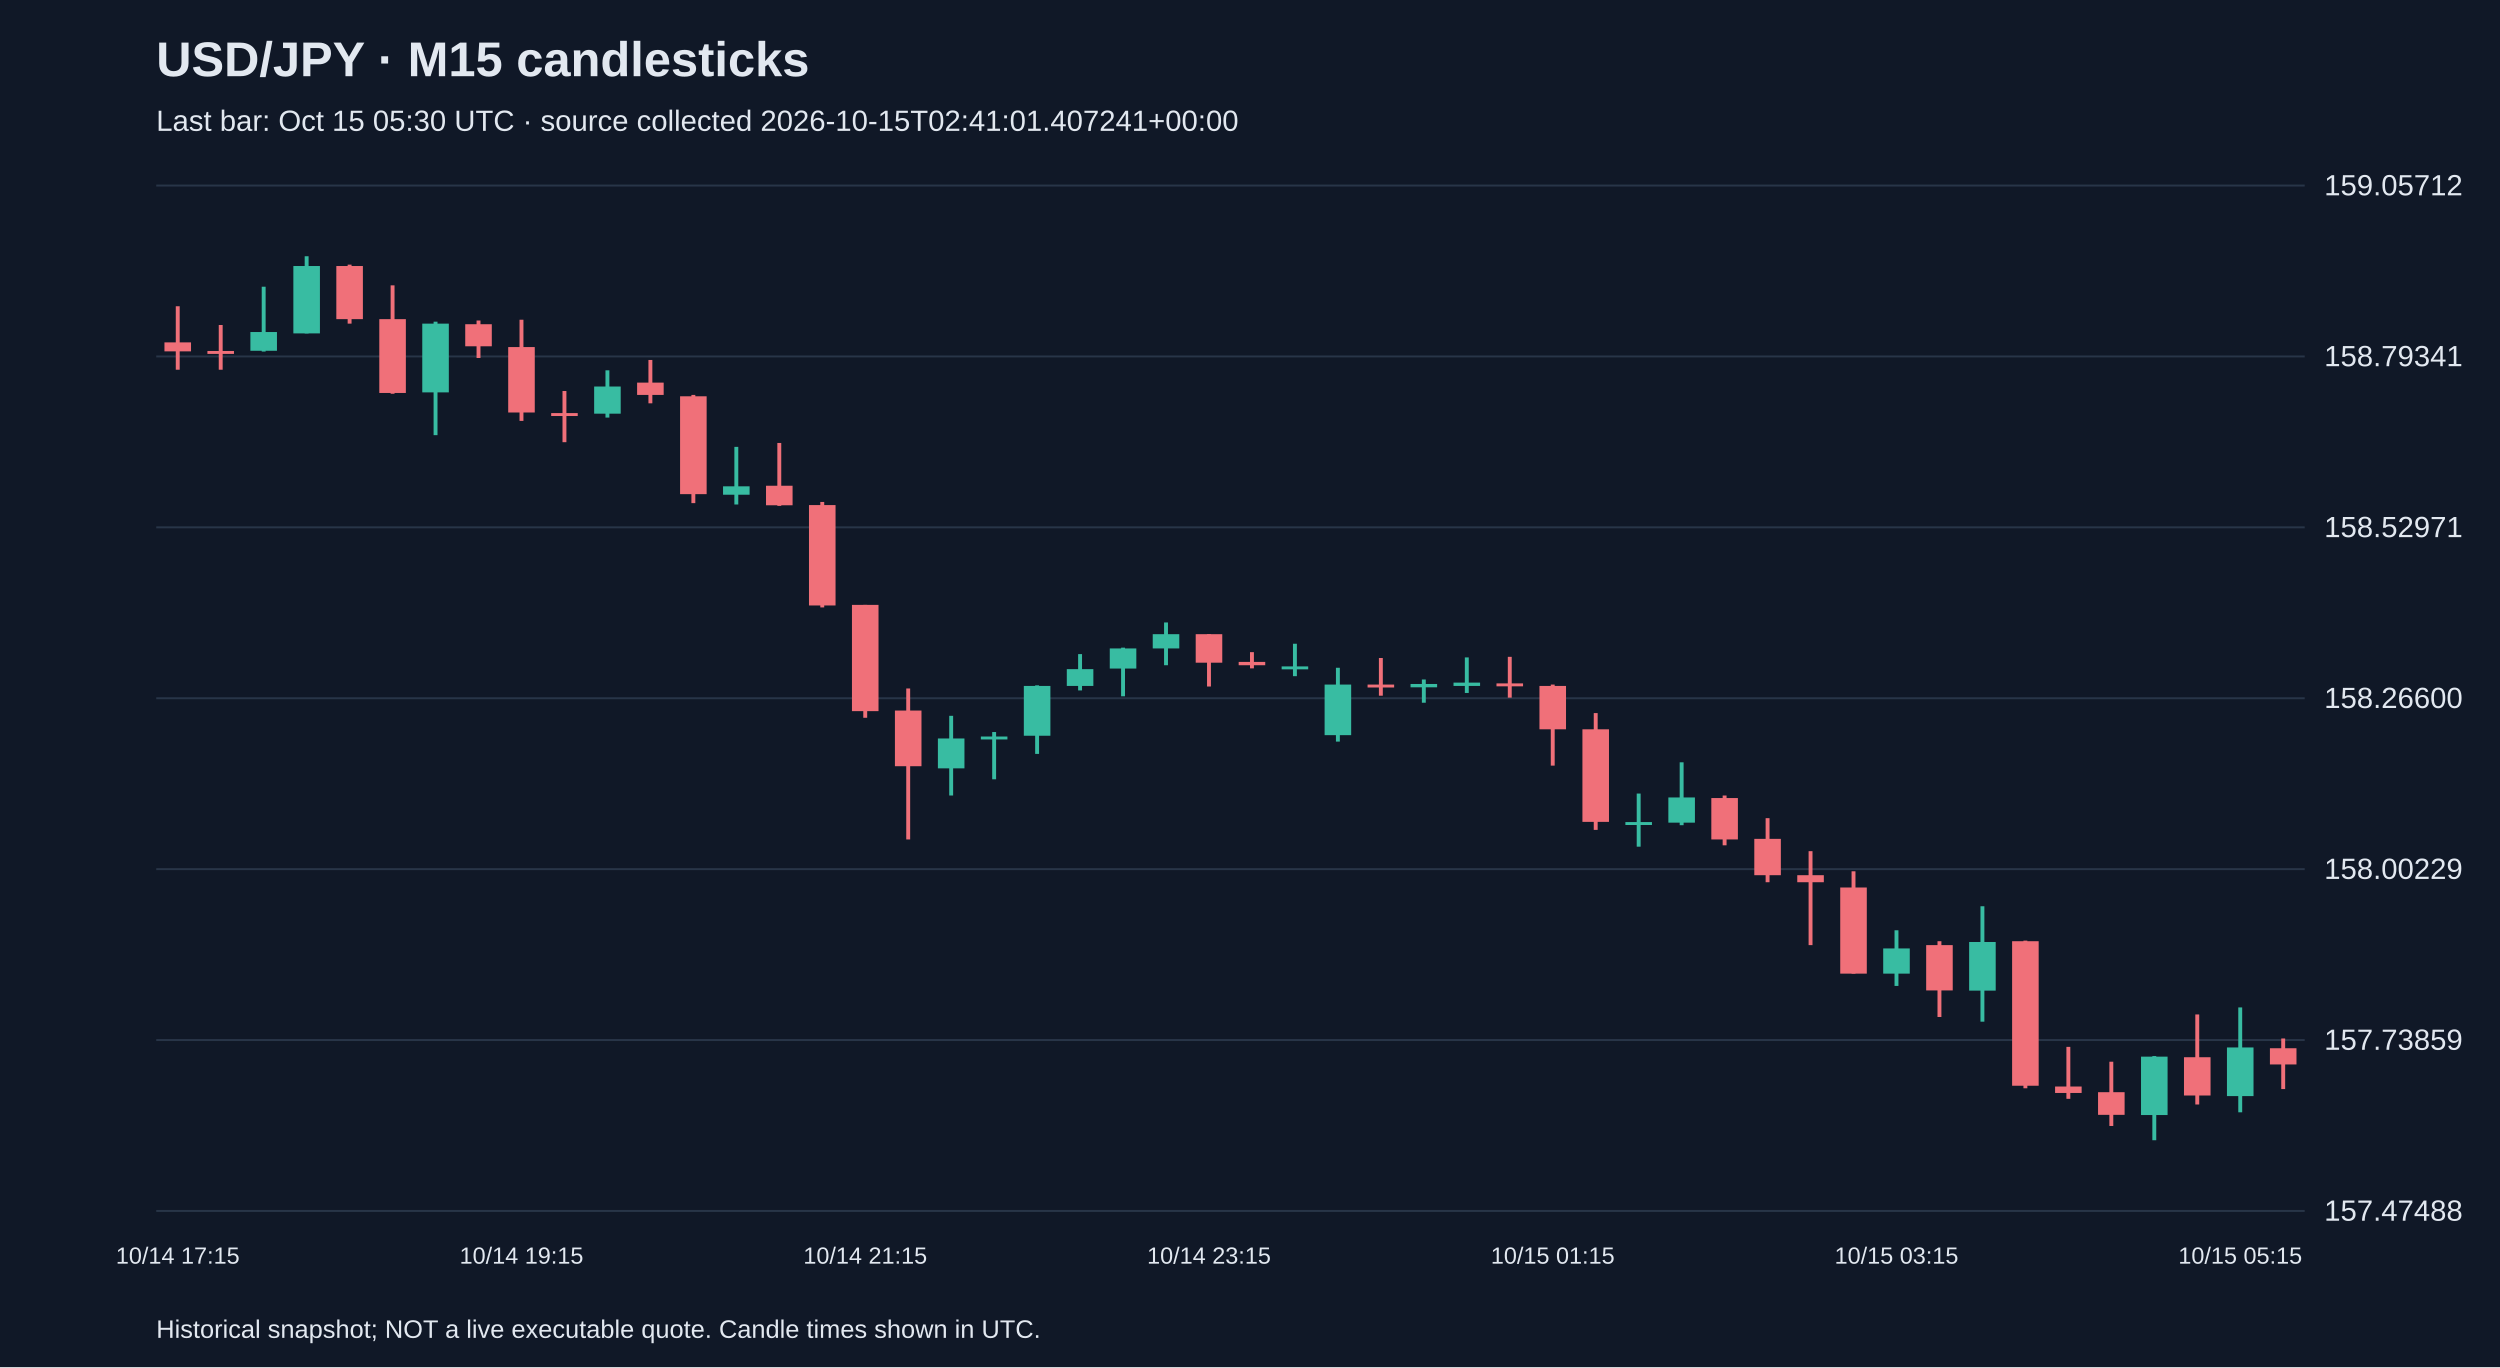
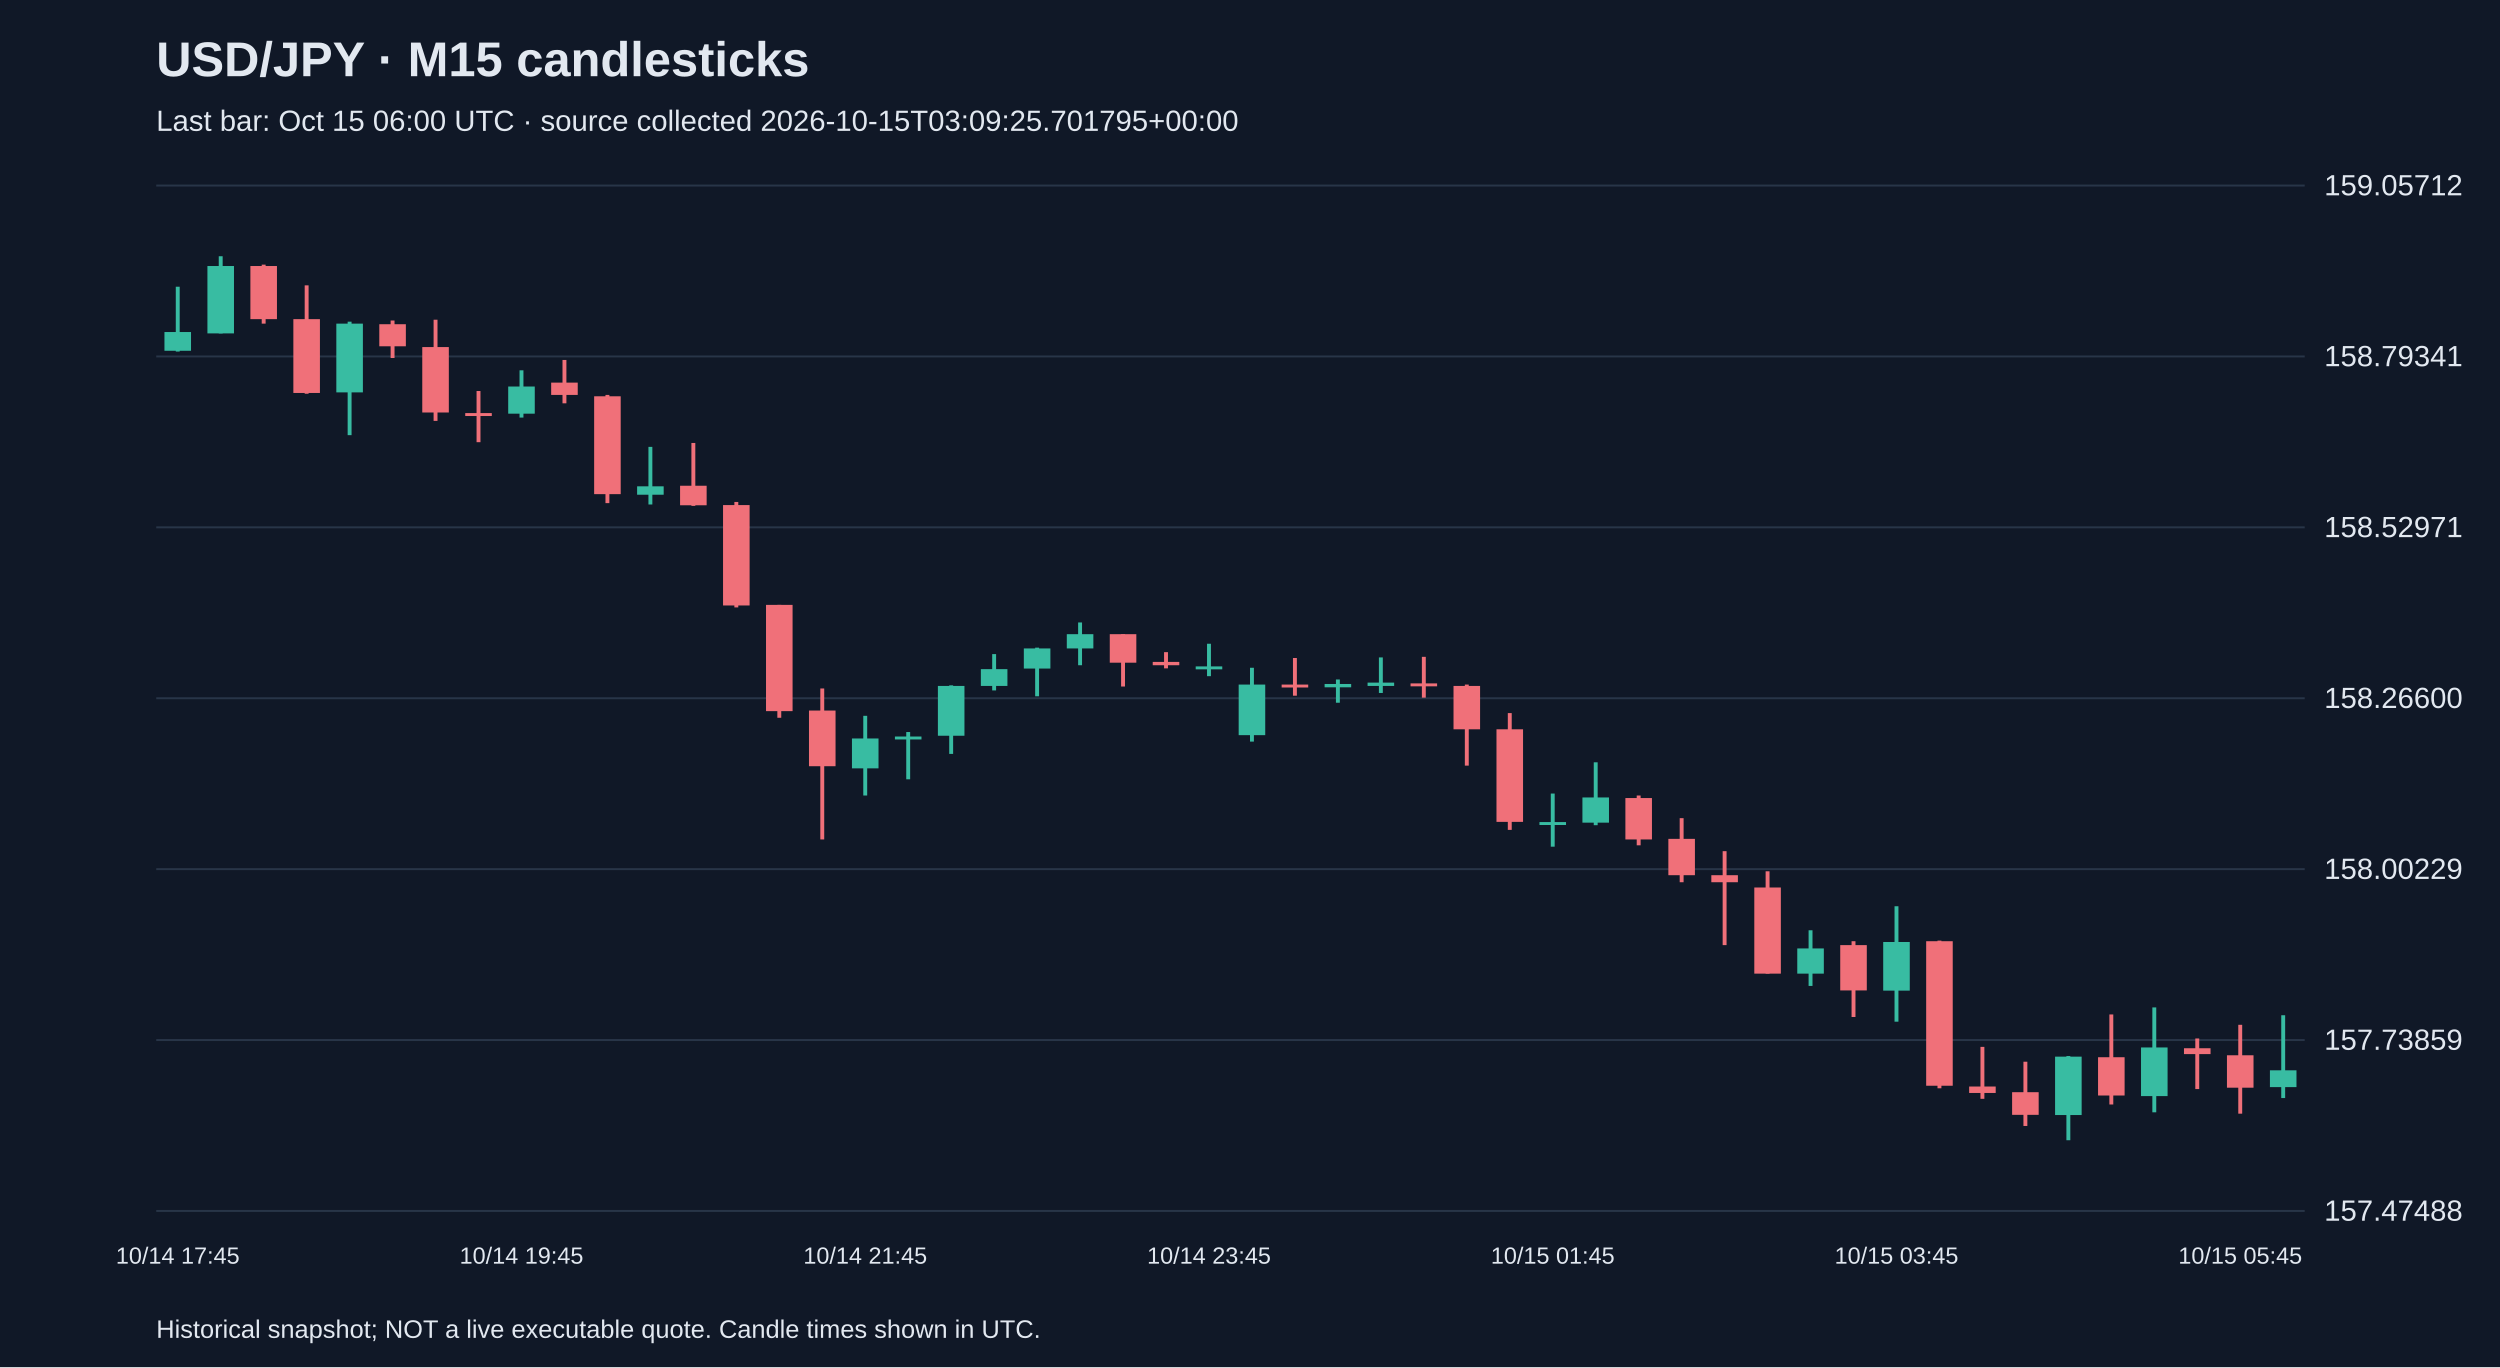
<svg xmlns="http://www.w3.org/2000/svg" viewBox="0 0 1280 700">
  <rect width="100%" height="100%" fill="#101827" />
  <style>text{font-family:Arial,sans-serif;fill:#e2e8f0}</style>
  <text x="80" y="39" font-size="25" font-weight="bold">USD/JPY · M15 candlesticks</text>
-   <text x="80" y="67" font-size="15" fill="#a6b1c5">Last bar: Oct 15 05:30 UTC · source collected 2026-10-15T02:41:01.407241+00:00</text>
+   <text x="80" y="67" font-size="15" fill="#a6b1c5">Last bar: Oct 15 06:00 UTC · source collected 2026-10-15T03:09:25.701795+00:00</text>
  <line x1="80" y1="620.0" x2="1180" y2="620.0" stroke="#283548" />
  <text x="1190" y="625.0" font-size="15">157.47488</text>
  <line x1="80" y1="532.5" x2="1180" y2="532.5" stroke="#283548" />
  <text x="1190" y="537.5" font-size="15">157.73859</text>
  <line x1="80" y1="445.0" x2="1180" y2="445.0" stroke="#283548" />
  <text x="1190" y="450.0" font-size="15">158.00229</text>
  <line x1="80" y1="357.5" x2="1180" y2="357.5" stroke="#283548" />
  <text x="1190" y="362.5" font-size="15">158.26600</text>
  <line x1="80" y1="270.0" x2="1180" y2="270.0" stroke="#283548" />
  <text x="1190" y="275.0" font-size="15">158.52971</text>
  <line x1="80" y1="182.5" x2="1180" y2="182.5" stroke="#283548" />
  <text x="1190" y="187.5" font-size="15">158.79341</text>
  <line x1="80" y1="95.0" x2="1180" y2="95.0" stroke="#283548" />
  <text x="1190" y="100.0" font-size="15">159.05712</text>
-   <line x1="91.0" y1="156.8" x2="91.0" y2="189.3" stroke="#f07079" stroke-width="2" />
-   <rect x="84.2" y="175.3" width="13.6" height="4.6" fill="#f07079" />
-   <text x="91.0" y="647" text-anchor="middle" font-size="12">10/14 17:15</text>
-   <line x1="113.0" y1="166.4" x2="113.0" y2="189.3" stroke="#f07079" stroke-width="2" />
-   <rect x="106.2" y="179.7" width="13.6" height="1.5" fill="#f07079" />
-   <line x1="135.0" y1="146.8" x2="135.0" y2="180.0" stroke="#38bca2" stroke-width="2" />
-   <rect x="128.2" y="170.0" width="13.6" height="9.6" fill="#38bca2" />
-   <line x1="157.0" y1="131.2" x2="157.0" y2="170.7" stroke="#38bca2" stroke-width="2" />
-   <rect x="150.2" y="136.2" width="13.6" height="34.5" fill="#38bca2" />
-   <line x1="179.0" y1="135.5" x2="179.0" y2="165.7" stroke="#f07079" stroke-width="2" />
-   <rect x="172.2" y="136.2" width="13.6" height="27.2" fill="#f07079" />
-   <line x1="201.0" y1="146.1" x2="201.0" y2="201.6" stroke="#f07079" stroke-width="2" />
-   <rect x="194.2" y="163.4" width="13.6" height="37.8" fill="#f07079" />
-   <line x1="223.0" y1="164.7" x2="223.0" y2="222.8" stroke="#38bca2" stroke-width="2" />
-   <rect x="216.2" y="165.7" width="13.6" height="35.2" fill="#38bca2" />
-   <line x1="245.0" y1="164.1" x2="245.0" y2="183.3" stroke="#f07079" stroke-width="2" />
-   <rect x="238.2" y="166.0" width="13.6" height="11.3" fill="#f07079" />
-   <line x1="267.0" y1="163.7" x2="267.0" y2="215.5" stroke="#f07079" stroke-width="2" />
-   <rect x="260.2" y="177.7" width="13.6" height="33.5" fill="#f07079" />
-   <text x="267.0" y="647" text-anchor="middle" font-size="12">10/14 19:15</text>
-   <line x1="289.0" y1="200.2" x2="289.0" y2="226.4" stroke="#f07079" stroke-width="2" />
-   <rect x="282.2" y="211.5" width="13.6" height="1.5" fill="#f07079" />
-   <line x1="311.0" y1="189.6" x2="311.0" y2="213.8" stroke="#38bca2" stroke-width="2" />
-   <rect x="304.2" y="197.9" width="13.6" height="13.9" fill="#38bca2" />
-   <line x1="333.0" y1="184.3" x2="333.0" y2="206.5" stroke="#f07079" stroke-width="2" />
-   <rect x="326.2" y="195.9" width="13.6" height="6.3" fill="#f07079" />
-   <line x1="355.0" y1="202.2" x2="355.0" y2="257.6" stroke="#f07079" stroke-width="2" />
-   <rect x="348.2" y="202.9" width="13.6" height="50.1" fill="#f07079" />
-   <line x1="377.0" y1="228.8" x2="377.0" y2="258.3" stroke="#38bca2" stroke-width="2" />
-   <rect x="370.2" y="249.0" width="13.6" height="4.3" fill="#38bca2" />
-   <line x1="399.0" y1="226.8" x2="399.0" y2="259.0" stroke="#f07079" stroke-width="2" />
-   <rect x="392.2" y="248.7" width="13.6" height="10.0" fill="#f07079" />
-   <line x1="421.0" y1="257.0" x2="421.0" y2="311.0" stroke="#f07079" stroke-width="2" />
-   <rect x="414.2" y="258.6" width="13.6" height="51.4" fill="#f07079" />
-   <line x1="443.0" y1="309.7" x2="443.0" y2="367.5" stroke="#f07079" stroke-width="2" />
-   <rect x="436.2" y="309.7" width="13.6" height="54.4" fill="#f07079" />
-   <text x="443.0" y="647" text-anchor="middle" font-size="12">10/14 21:15</text>
-   <line x1="465.0" y1="352.5" x2="465.0" y2="429.8" stroke="#f07079" stroke-width="2" />
-   <rect x="458.2" y="363.8" width="13.6" height="28.5" fill="#f07079" />
-   <line x1="487.0" y1="366.5" x2="487.0" y2="407.3" stroke="#38bca2" stroke-width="2" />
-   <rect x="480.2" y="378.1" width="13.6" height="15.3" fill="#38bca2" />
-   <line x1="509.0" y1="374.8" x2="509.0" y2="399.0" stroke="#38bca2" stroke-width="2" />
-   <rect x="502.2" y="377.1" width="13.6" height="1.5" fill="#38bca2" />
-   <line x1="531.0" y1="350.9" x2="531.0" y2="386.0" stroke="#38bca2" stroke-width="2" />
-   <rect x="524.2" y="351.2" width="13.6" height="25.5" fill="#38bca2" />
-   <line x1="553.0" y1="334.9" x2="553.0" y2="353.5" stroke="#38bca2" stroke-width="2" />
-   <rect x="546.2" y="342.6" width="13.6" height="8.6" fill="#38bca2" />
-   <line x1="575.0" y1="331.6" x2="575.0" y2="356.5" stroke="#38bca2" stroke-width="2" />
-   <rect x="568.2" y="332.0" width="13.6" height="10.3" fill="#38bca2" />
-   <line x1="597.0" y1="318.7" x2="597.0" y2="340.6" stroke="#38bca2" stroke-width="2" />
-   <rect x="590.2" y="324.7" width="13.6" height="7.3" fill="#38bca2" />
-   <line x1="619.0" y1="324.7" x2="619.0" y2="351.5" stroke="#f07079" stroke-width="2" />
-   <rect x="612.2" y="324.7" width="13.6" height="14.6" fill="#f07079" />
-   <text x="619.0" y="647" text-anchor="middle" font-size="12">10/14 23:15</text>
-   <line x1="641.0" y1="333.9" x2="641.0" y2="342.2" stroke="#f07079" stroke-width="2" />
-   <rect x="634.2" y="338.9" width="13.6" height="1.7" fill="#f07079" />
-   <line x1="663.0" y1="329.6" x2="663.0" y2="346.2" stroke="#38bca2" stroke-width="2" />
-   <rect x="656.2" y="341.2" width="13.6" height="1.5" fill="#38bca2" />
-   <line x1="685.0" y1="341.9" x2="685.0" y2="379.7" stroke="#38bca2" stroke-width="2" />
-   <rect x="678.2" y="350.5" width="13.6" height="25.9" fill="#38bca2" />
-   <line x1="707.0" y1="336.9" x2="707.0" y2="356.2" stroke="#f07079" stroke-width="2" />
-   <rect x="700.2" y="350.5" width="13.6" height="1.5" fill="#f07079" />
-   <line x1="729.0" y1="347.9" x2="729.0" y2="359.8" stroke="#38bca2" stroke-width="2" />
-   <rect x="722.2" y="350.2" width="13.6" height="1.7" fill="#38bca2" />
-   <line x1="751.0" y1="336.6" x2="751.0" y2="354.8" stroke="#38bca2" stroke-width="2" />
-   <rect x="744.2" y="349.5" width="13.6" height="1.7" fill="#38bca2" />
-   <line x1="773.0" y1="336.3" x2="773.0" y2="357.2" stroke="#f07079" stroke-width="2" />
-   <rect x="766.2" y="349.9" width="13.6" height="1.5" fill="#f07079" />
-   <line x1="795.0" y1="350.5" x2="795.0" y2="392.0" stroke="#f07079" stroke-width="2" />
-   <rect x="788.2" y="351.2" width="13.6" height="22.2" fill="#f07079" />
-   <text x="795.0" y="647" text-anchor="middle" font-size="12">10/15 01:15</text>
-   <line x1="817.0" y1="365.1" x2="817.0" y2="424.9" stroke="#f07079" stroke-width="2" />
-   <rect x="810.2" y="373.4" width="13.6" height="47.4" fill="#f07079" />
-   <line x1="839.0" y1="406.3" x2="839.0" y2="433.5" stroke="#38bca2" stroke-width="2" />
-   <rect x="832.2" y="420.9" width="13.6" height="1.5" fill="#38bca2" />
-   <line x1="861.0" y1="390.3" x2="861.0" y2="422.5" stroke="#38bca2" stroke-width="2" />
-   <rect x="854.2" y="408.3" width="13.6" height="12.9" fill="#38bca2" />
-   <line x1="883.0" y1="407.3" x2="883.0" y2="432.8" stroke="#f07079" stroke-width="2" />
-   <rect x="876.2" y="408.6" width="13.6" height="21.2" fill="#f07079" />
-   <line x1="905.0" y1="418.9" x2="905.0" y2="451.7" stroke="#f07079" stroke-width="2" />
-   <rect x="898.2" y="429.5" width="13.6" height="18.6" fill="#f07079" />
-   <line x1="927.0" y1="435.8" x2="927.0" y2="483.9" stroke="#f07079" stroke-width="2" />
-   <rect x="920.2" y="448.1" width="13.6" height="3.6" fill="#f07079" />
-   <line x1="949.0" y1="446.1" x2="949.0" y2="498.5" stroke="#f07079" stroke-width="2" />
-   <rect x="942.2" y="454.4" width="13.6" height="44.1" fill="#f07079" />
-   <line x1="971.0" y1="476.3" x2="971.0" y2="504.8" stroke="#38bca2" stroke-width="2" />
-   <rect x="964.2" y="485.6" width="13.6" height="12.9" fill="#38bca2" />
-   <text x="971.0" y="647" text-anchor="middle" font-size="12">10/15 03:15</text>
-   <line x1="993.0" y1="481.9" x2="993.0" y2="520.7" stroke="#f07079" stroke-width="2" />
-   <rect x="986.2" y="483.9" width="13.6" height="23.2" fill="#f07079" />
-   <line x1="1015.0" y1="464.0" x2="1015.0" y2="523.1" stroke="#38bca2" stroke-width="2" />
-   <rect x="1008.2" y="482.3" width="13.6" height="24.9" fill="#38bca2" />
-   <line x1="1037.0" y1="481.6" x2="1037.0" y2="557.2" stroke="#f07079" stroke-width="2" />
-   <rect x="1030.2" y="481.9" width="13.6" height="74.0" fill="#f07079" />
-   <line x1="1059.0" y1="536.0" x2="1059.0" y2="562.6" stroke="#f07079" stroke-width="2" />
-   <rect x="1052.2" y="556.3" width="13.6" height="3.3" fill="#f07079" />
-   <line x1="1081.0" y1="543.6" x2="1081.0" y2="576.5" stroke="#f07079" stroke-width="2" />
-   <rect x="1074.2" y="559.2" width="13.6" height="11.6" fill="#f07079" />
-   <line x1="1103.0" y1="540.7" x2="1103.0" y2="583.8" stroke="#38bca2" stroke-width="2" />
-   <rect x="1096.2" y="541.0" width="13.6" height="29.9" fill="#38bca2" />
-   <line x1="1125.0" y1="519.4" x2="1125.0" y2="565.5" stroke="#f07079" stroke-width="2" />
-   <rect x="1118.2" y="541.3" width="13.6" height="19.6" fill="#f07079" />
-   <line x1="1147.0" y1="515.8" x2="1147.0" y2="569.5" stroke="#38bca2" stroke-width="2" />
-   <rect x="1140.2" y="536.3" width="13.6" height="24.9" fill="#38bca2" />
-   <text x="1147.0" y="647" text-anchor="middle" font-size="12">10/15 05:15</text>
-   <line x1="1169.0" y1="531.7" x2="1169.0" y2="557.6" stroke="#f07079" stroke-width="2" />
-   <rect x="1162.2" y="536.7" width="13.6" height="8.3" fill="#f07079" />
+   <line x1="91.0" y1="146.8" x2="91.0" y2="180.0" stroke="#38bca2" stroke-width="2" />
+   <rect x="84.2" y="170.0" width="13.6" height="9.6" fill="#38bca2" />
+   <text x="91.0" y="647" text-anchor="middle" font-size="12">10/14 17:45</text>
+   <line x1="113.0" y1="131.2" x2="113.0" y2="170.7" stroke="#38bca2" stroke-width="2" />
+   <rect x="106.2" y="136.2" width="13.6" height="34.5" fill="#38bca2" />
+   <line x1="135.0" y1="135.5" x2="135.0" y2="165.7" stroke="#f07079" stroke-width="2" />
+   <rect x="128.2" y="136.2" width="13.6" height="27.2" fill="#f07079" />
+   <line x1="157.0" y1="146.1" x2="157.0" y2="201.6" stroke="#f07079" stroke-width="2" />
+   <rect x="150.2" y="163.4" width="13.6" height="37.8" fill="#f07079" />
+   <line x1="179.0" y1="164.7" x2="179.0" y2="222.8" stroke="#38bca2" stroke-width="2" />
+   <rect x="172.2" y="165.7" width="13.6" height="35.2" fill="#38bca2" />
+   <line x1="201.0" y1="164.1" x2="201.0" y2="183.3" stroke="#f07079" stroke-width="2" />
+   <rect x="194.2" y="166.0" width="13.6" height="11.3" fill="#f07079" />
+   <line x1="223.0" y1="163.7" x2="223.0" y2="215.5" stroke="#f07079" stroke-width="2" />
+   <rect x="216.2" y="177.7" width="13.6" height="33.5" fill="#f07079" />
+   <line x1="245.0" y1="200.2" x2="245.0" y2="226.4" stroke="#f07079" stroke-width="2" />
+   <rect x="238.2" y="211.5" width="13.6" height="1.5" fill="#f07079" />
+   <line x1="267.0" y1="189.6" x2="267.0" y2="213.8" stroke="#38bca2" stroke-width="2" />
+   <rect x="260.2" y="197.9" width="13.6" height="13.9" fill="#38bca2" />
+   <text x="267.0" y="647" text-anchor="middle" font-size="12">10/14 19:45</text>
+   <line x1="289.0" y1="184.3" x2="289.0" y2="206.5" stroke="#f07079" stroke-width="2" />
+   <rect x="282.2" y="195.9" width="13.6" height="6.3" fill="#f07079" />
+   <line x1="311.0" y1="202.2" x2="311.0" y2="257.6" stroke="#f07079" stroke-width="2" />
+   <rect x="304.2" y="202.9" width="13.6" height="50.1" fill="#f07079" />
+   <line x1="333.0" y1="228.8" x2="333.0" y2="258.3" stroke="#38bca2" stroke-width="2" />
+   <rect x="326.2" y="249.0" width="13.6" height="4.3" fill="#38bca2" />
+   <line x1="355.0" y1="226.8" x2="355.0" y2="259.0" stroke="#f07079" stroke-width="2" />
+   <rect x="348.2" y="248.7" width="13.6" height="10.0" fill="#f07079" />
+   <line x1="377.0" y1="257.0" x2="377.0" y2="311.0" stroke="#f07079" stroke-width="2" />
+   <rect x="370.2" y="258.6" width="13.6" height="51.4" fill="#f07079" />
+   <line x1="399.0" y1="309.7" x2="399.0" y2="367.5" stroke="#f07079" stroke-width="2" />
+   <rect x="392.2" y="309.7" width="13.6" height="54.4" fill="#f07079" />
+   <line x1="421.0" y1="352.5" x2="421.0" y2="429.8" stroke="#f07079" stroke-width="2" />
+   <rect x="414.2" y="363.8" width="13.6" height="28.5" fill="#f07079" />
+   <line x1="443.0" y1="366.5" x2="443.0" y2="407.3" stroke="#38bca2" stroke-width="2" />
+   <rect x="436.2" y="378.1" width="13.6" height="15.3" fill="#38bca2" />
+   <text x="443.0" y="647" text-anchor="middle" font-size="12">10/14 21:45</text>
+   <line x1="465.0" y1="374.8" x2="465.0" y2="399.0" stroke="#38bca2" stroke-width="2" />
+   <rect x="458.2" y="377.1" width="13.6" height="1.5" fill="#38bca2" />
+   <line x1="487.0" y1="350.9" x2="487.0" y2="386.0" stroke="#38bca2" stroke-width="2" />
+   <rect x="480.2" y="351.2" width="13.6" height="25.5" fill="#38bca2" />
+   <line x1="509.0" y1="334.9" x2="509.0" y2="353.5" stroke="#38bca2" stroke-width="2" />
+   <rect x="502.2" y="342.6" width="13.6" height="8.6" fill="#38bca2" />
+   <line x1="531.0" y1="331.6" x2="531.0" y2="356.5" stroke="#38bca2" stroke-width="2" />
+   <rect x="524.2" y="332.0" width="13.6" height="10.3" fill="#38bca2" />
+   <line x1="553.0" y1="318.7" x2="553.0" y2="340.6" stroke="#38bca2" stroke-width="2" />
+   <rect x="546.2" y="324.7" width="13.6" height="7.3" fill="#38bca2" />
+   <line x1="575.0" y1="324.7" x2="575.0" y2="351.5" stroke="#f07079" stroke-width="2" />
+   <rect x="568.2" y="324.7" width="13.6" height="14.6" fill="#f07079" />
+   <line x1="597.0" y1="333.9" x2="597.0" y2="342.2" stroke="#f07079" stroke-width="2" />
+   <rect x="590.2" y="338.9" width="13.6" height="1.7" fill="#f07079" />
+   <line x1="619.0" y1="329.6" x2="619.0" y2="346.2" stroke="#38bca2" stroke-width="2" />
+   <rect x="612.2" y="341.2" width="13.6" height="1.5" fill="#38bca2" />
+   <text x="619.0" y="647" text-anchor="middle" font-size="12">10/14 23:45</text>
+   <line x1="641.0" y1="341.9" x2="641.0" y2="379.7" stroke="#38bca2" stroke-width="2" />
+   <rect x="634.2" y="350.5" width="13.6" height="25.9" fill="#38bca2" />
+   <line x1="663.0" y1="336.9" x2="663.0" y2="356.2" stroke="#f07079" stroke-width="2" />
+   <rect x="656.2" y="350.5" width="13.6" height="1.5" fill="#f07079" />
+   <line x1="685.0" y1="347.9" x2="685.0" y2="359.8" stroke="#38bca2" stroke-width="2" />
+   <rect x="678.2" y="350.2" width="13.6" height="1.7" fill="#38bca2" />
+   <line x1="707.0" y1="336.6" x2="707.0" y2="354.8" stroke="#38bca2" stroke-width="2" />
+   <rect x="700.2" y="349.5" width="13.6" height="1.7" fill="#38bca2" />
+   <line x1="729.0" y1="336.3" x2="729.0" y2="357.2" stroke="#f07079" stroke-width="2" />
+   <rect x="722.2" y="349.9" width="13.6" height="1.5" fill="#f07079" />
+   <line x1="751.0" y1="350.5" x2="751.0" y2="392.0" stroke="#f07079" stroke-width="2" />
+   <rect x="744.2" y="351.2" width="13.6" height="22.2" fill="#f07079" />
+   <line x1="773.0" y1="365.1" x2="773.0" y2="424.9" stroke="#f07079" stroke-width="2" />
+   <rect x="766.2" y="373.4" width="13.6" height="47.4" fill="#f07079" />
+   <line x1="795.0" y1="406.3" x2="795.0" y2="433.5" stroke="#38bca2" stroke-width="2" />
+   <rect x="788.2" y="420.9" width="13.6" height="1.5" fill="#38bca2" />
+   <text x="795.0" y="647" text-anchor="middle" font-size="12">10/15 01:45</text>
+   <line x1="817.0" y1="390.3" x2="817.0" y2="422.5" stroke="#38bca2" stroke-width="2" />
+   <rect x="810.2" y="408.3" width="13.6" height="12.9" fill="#38bca2" />
+   <line x1="839.0" y1="407.3" x2="839.0" y2="432.8" stroke="#f07079" stroke-width="2" />
+   <rect x="832.2" y="408.6" width="13.6" height="21.2" fill="#f07079" />
+   <line x1="861.0" y1="418.9" x2="861.0" y2="451.7" stroke="#f07079" stroke-width="2" />
+   <rect x="854.2" y="429.5" width="13.6" height="18.6" fill="#f07079" />
+   <line x1="883.0" y1="435.8" x2="883.0" y2="483.9" stroke="#f07079" stroke-width="2" />
+   <rect x="876.2" y="448.1" width="13.6" height="3.6" fill="#f07079" />
+   <line x1="905.0" y1="446.1" x2="905.0" y2="498.5" stroke="#f07079" stroke-width="2" />
+   <rect x="898.2" y="454.4" width="13.6" height="44.1" fill="#f07079" />
+   <line x1="927.0" y1="476.3" x2="927.0" y2="504.8" stroke="#38bca2" stroke-width="2" />
+   <rect x="920.2" y="485.6" width="13.6" height="12.9" fill="#38bca2" />
+   <line x1="949.0" y1="481.9" x2="949.0" y2="520.7" stroke="#f07079" stroke-width="2" />
+   <rect x="942.2" y="483.9" width="13.6" height="23.2" fill="#f07079" />
+   <line x1="971.0" y1="464.0" x2="971.0" y2="523.1" stroke="#38bca2" stroke-width="2" />
+   <rect x="964.2" y="482.3" width="13.6" height="24.9" fill="#38bca2" />
+   <text x="971.0" y="647" text-anchor="middle" font-size="12">10/15 03:45</text>
+   <line x1="993.0" y1="481.6" x2="993.0" y2="557.2" stroke="#f07079" stroke-width="2" />
+   <rect x="986.2" y="481.9" width="13.6" height="74.0" fill="#f07079" />
+   <line x1="1015.0" y1="536.0" x2="1015.0" y2="562.6" stroke="#f07079" stroke-width="2" />
+   <rect x="1008.2" y="556.3" width="13.6" height="3.3" fill="#f07079" />
+   <line x1="1037.0" y1="543.6" x2="1037.0" y2="576.5" stroke="#f07079" stroke-width="2" />
+   <rect x="1030.2" y="559.2" width="13.6" height="11.6" fill="#f07079" />
+   <line x1="1059.0" y1="540.7" x2="1059.0" y2="583.8" stroke="#38bca2" stroke-width="2" />
+   <rect x="1052.2" y="541.0" width="13.6" height="29.9" fill="#38bca2" />
+   <line x1="1081.0" y1="519.4" x2="1081.0" y2="565.5" stroke="#f07079" stroke-width="2" />
+   <rect x="1074.2" y="541.3" width="13.6" height="19.6" fill="#f07079" />
+   <line x1="1103.0" y1="515.8" x2="1103.0" y2="569.5" stroke="#38bca2" stroke-width="2" />
+   <rect x="1096.2" y="536.3" width="13.6" height="24.9" fill="#38bca2" />
+   <line x1="1125.0" y1="531.7" x2="1125.0" y2="557.6" stroke="#f07079" stroke-width="2" />
+   <rect x="1118.2" y="536.7" width="13.6" height="3.0" fill="#f07079" />
+   <line x1="1147.0" y1="524.7" x2="1147.0" y2="570.2" stroke="#f07079" stroke-width="2" />
+   <rect x="1140.2" y="540.3" width="13.6" height="16.6" fill="#f07079" />
+   <text x="1147.0" y="647" text-anchor="middle" font-size="12">10/15 05:45</text>
+   <line x1="1169.0" y1="519.8" x2="1169.0" y2="562.2" stroke="#38bca2" stroke-width="2" />
+   <rect x="1162.2" y="548.0" width="13.6" height="8.6" fill="#38bca2" />
  <text x="80" y="685" font-size="13">Historical snapshot; NOT a live executable quote. Candle times shown in UTC.</text>
</svg>
